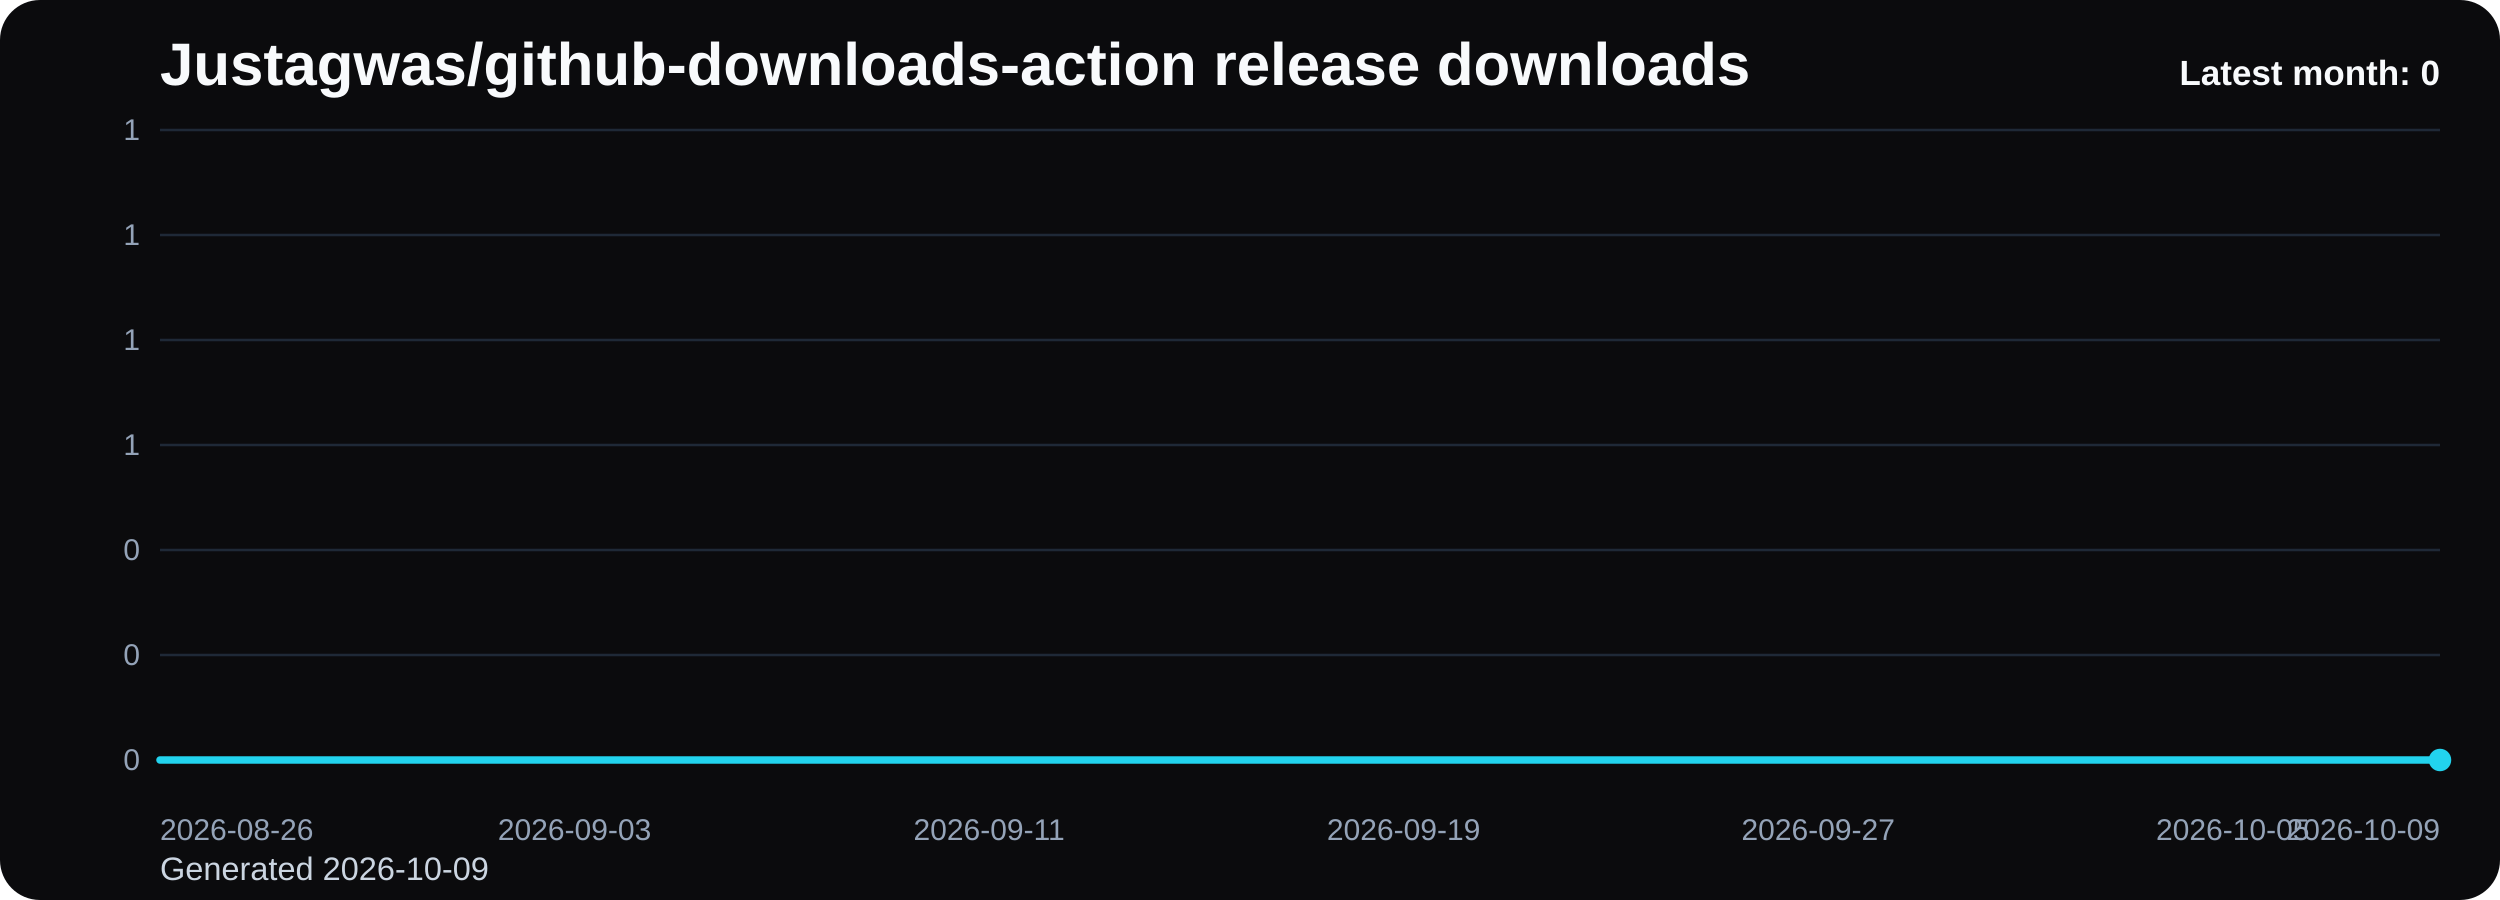
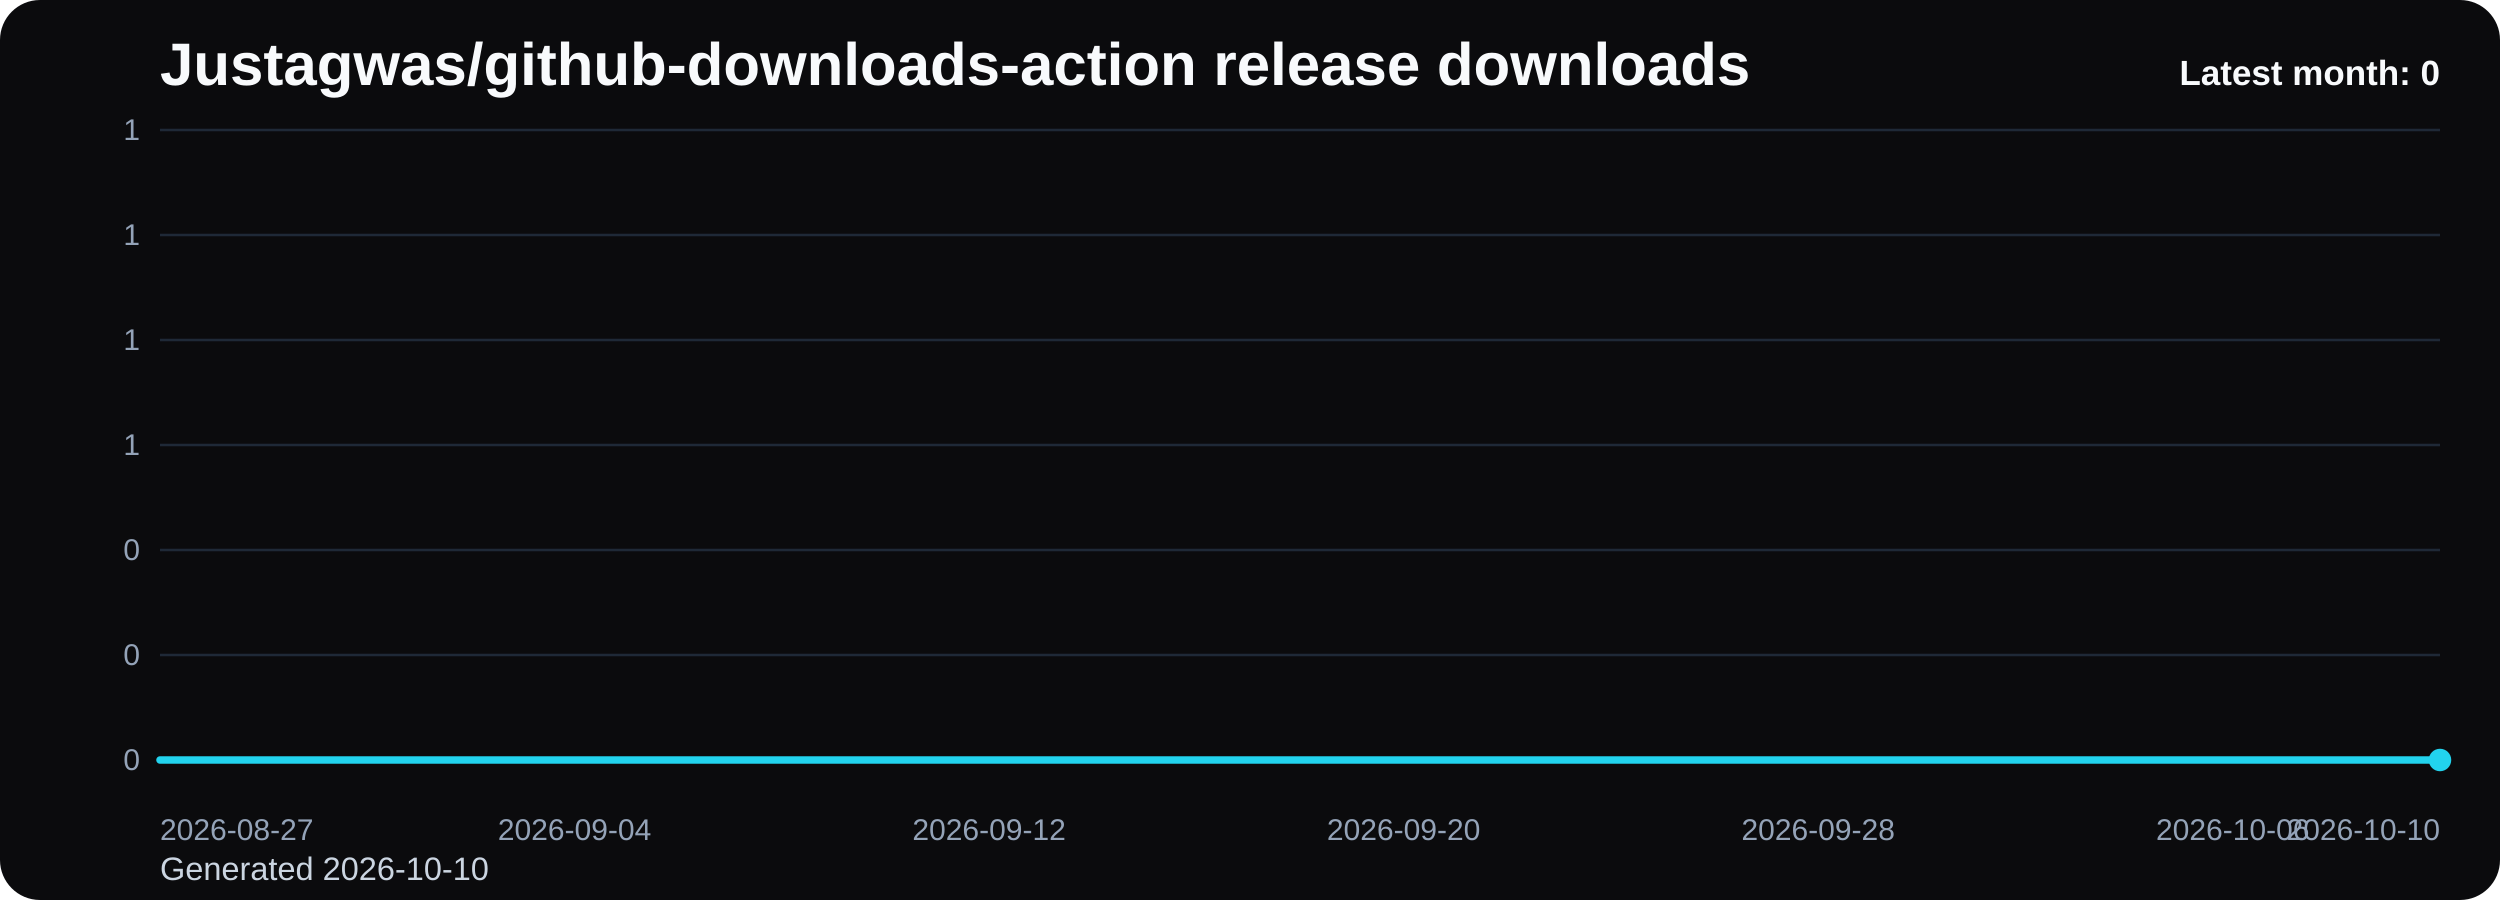
<svg xmlns="http://www.w3.org/2000/svg" viewBox="0 0 1000 360" role="img" aria-label="Justagwas/github-downloads-action release downloads chart">
  <defs>
    <linearGradient id="fill-monthly-black" x1="0" y1="0" x2="0" y2="1">
      <stop offset="0%" stop-color="#22d3ee" stop-opacity="0.32" />
      <stop offset="100%" stop-color="#22d3ee" stop-opacity="0.05" />
    </linearGradient>
    <style>
      .bg { fill: #0b0b0d; }
      .title { font: 700 24px Arial, sans-serif; fill: #f8fafc; }
      .sub { font: 400 13px Arial, sans-serif; fill: #cbd5e1; }
      .grid { stroke: #1f2937; stroke-width: 1; }
      .axis { font: 400 12px Arial, sans-serif; fill: #94a3b8; }
      .line { fill: none; stroke: #22d3ee; stroke-width: 3; stroke-linecap: round; stroke-linejoin: round; }
      .dot { fill: #22d3ee; }
      .value { font: 600 11px Arial, sans-serif; fill: #cbd5e1; }
      .latest { font: 700 14px Arial, sans-serif; fill: #f8fafc; }
    </style>
  </defs>
  <rect class="bg" x="0" y="0" width="1000" height="360" rx="16" />
  <text class="title" x="64" y="34">Justagwas/github-downloads-action release downloads</text>
-   <text class="sub" x="64" y="352">Generated 2026-10-09</text>
+   <text class="sub" x="64" y="352">Generated 2026-10-10</text>
  <line x1="64" y1="52.00" x2="976" y2="52.00" class="grid" />
  <text x="56" y="56.00" text-anchor="end" class="axis">1</text>
  <line x1="64" y1="94.00" x2="976" y2="94.00" class="grid" />
  <text x="56" y="98.00" text-anchor="end" class="axis">1</text>
  <line x1="64" y1="136.00" x2="976" y2="136.00" class="grid" />
  <text x="56" y="140.00" text-anchor="end" class="axis">1</text>
  <line x1="64" y1="178.00" x2="976" y2="178.00" class="grid" />
  <text x="56" y="182.00" text-anchor="end" class="axis">1</text>
  <line x1="64" y1="220.00" x2="976" y2="220.00" class="grid" />
  <text x="56" y="224.00" text-anchor="end" class="axis">0</text>
  <line x1="64" y1="262.00" x2="976" y2="262.00" class="grid" />
  <text x="56" y="266.00" text-anchor="end" class="axis">0</text>
  <line x1="64" y1="304.00" x2="976" y2="304.00" class="grid" />
  <text x="56" y="308.00" text-anchor="end" class="axis">0</text>
  <path d="M 64.00 304 L 64.00 304.00 L 84.73 304.00 L 105.45 304.00 L 126.18 304.00 L 146.91 304.00 L 167.64 304.00 L 188.36 304.00 L 209.09 304.00 L 229.82 304.00 L 250.55 304.00 L 271.27 304.00 L 292.00 304.00 L 312.73 304.00 L 333.45 304.00 L 354.18 304.00 L 374.91 304.00 L 395.64 304.00 L 416.36 304.00 L 437.09 304.00 L 457.82 304.00 L 478.55 304.00 L 499.27 304.00 L 520.00 304.00 L 540.73 304.00 L 561.45 304.00 L 582.18 304.00 L 602.91 304.00 L 623.64 304.00 L 644.36 304.00 L 665.09 304.00 L 685.82 304.00 L 706.55 304.00 L 727.27 304.00 L 748.00 304.00 L 768.73 304.00 L 789.45 304.00 L 810.18 304.00 L 830.91 304.00 L 851.64 304.00 L 872.36 304.00 L 893.09 304.00 L 913.82 304.00 L 934.55 304.00 L 955.27 304.00 L 976.00 304.00 L 976.00 304 Z" fill="url(#fill-monthly-black)" />
  <polyline class="line" points="64.00,304.00 84.73,304.00 105.45,304.00 126.18,304.00 146.91,304.00 167.64,304.00 188.36,304.00 209.09,304.00 229.82,304.00 250.55,304.00 271.27,304.00 292.00,304.00 312.73,304.00 333.45,304.00 354.18,304.00 374.91,304.00 395.64,304.00 416.36,304.00 437.09,304.00 457.82,304.00 478.55,304.00 499.27,304.00 520.00,304.00 540.73,304.00 561.45,304.00 582.18,304.00 602.91,304.00 623.64,304.00 644.36,304.00 665.09,304.00 685.82,304.00 706.55,304.00 727.27,304.00 748.00,304.00 768.73,304.00 789.45,304.00 810.18,304.00 830.91,304.00 851.64,304.00 872.36,304.00 893.09,304.00 913.82,304.00 934.55,304.00 955.27,304.00 976.00,304.00" />
  <circle class="dot" cx="976.00" cy="304.00" r="4.5" />
-   <text class="axis" x="64.00" y="336" text-anchor="start">2026-08-26</text>
-   <text class="axis" x="229.82" y="336" text-anchor="middle">2026-09-03</text>
-   <text class="axis" x="395.64" y="336" text-anchor="middle">2026-09-11</text>
-   <text class="axis" x="561.45" y="336" text-anchor="middle">2026-09-19</text>
-   <text class="axis" x="727.27" y="336" text-anchor="middle">2026-09-27</text>
-   <text class="axis" x="893.09" y="336" text-anchor="middle">2026-10-05</text>
-   <text class="axis" x="976.00" y="336" text-anchor="end">2026-10-09</text>
+   <text class="axis" x="64.00" y="336" text-anchor="start">2026-08-27</text>
+   <text class="axis" x="229.82" y="336" text-anchor="middle">2026-09-04</text>
+   <text class="axis" x="395.64" y="336" text-anchor="middle">2026-09-12</text>
+   <text class="axis" x="561.45" y="336" text-anchor="middle">2026-09-20</text>
+   <text class="axis" x="727.27" y="336" text-anchor="middle">2026-09-28</text>
+   <text class="axis" x="893.09" y="336" text-anchor="middle">2026-10-06</text>
+   <text class="axis" x="976.00" y="336" text-anchor="end">2026-10-10</text>
  <text class="latest" x="976" y="34" text-anchor="end">Latest month: 0</text>
</svg>
